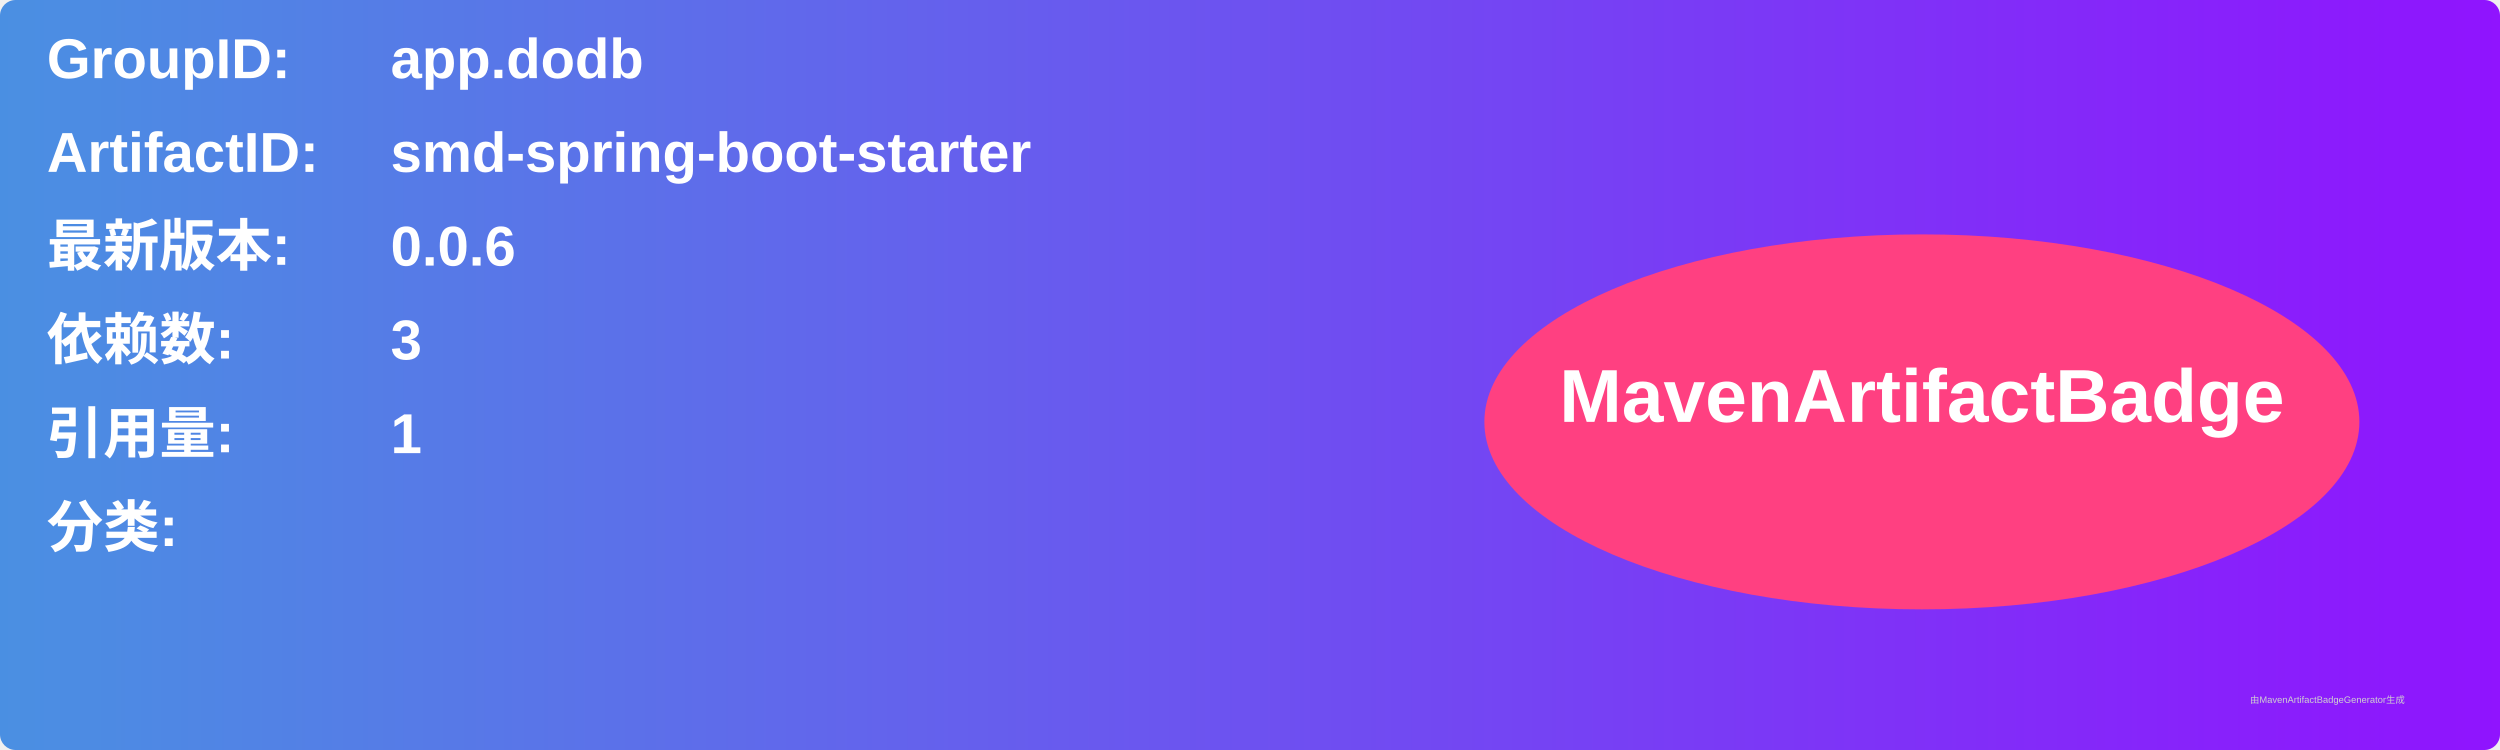
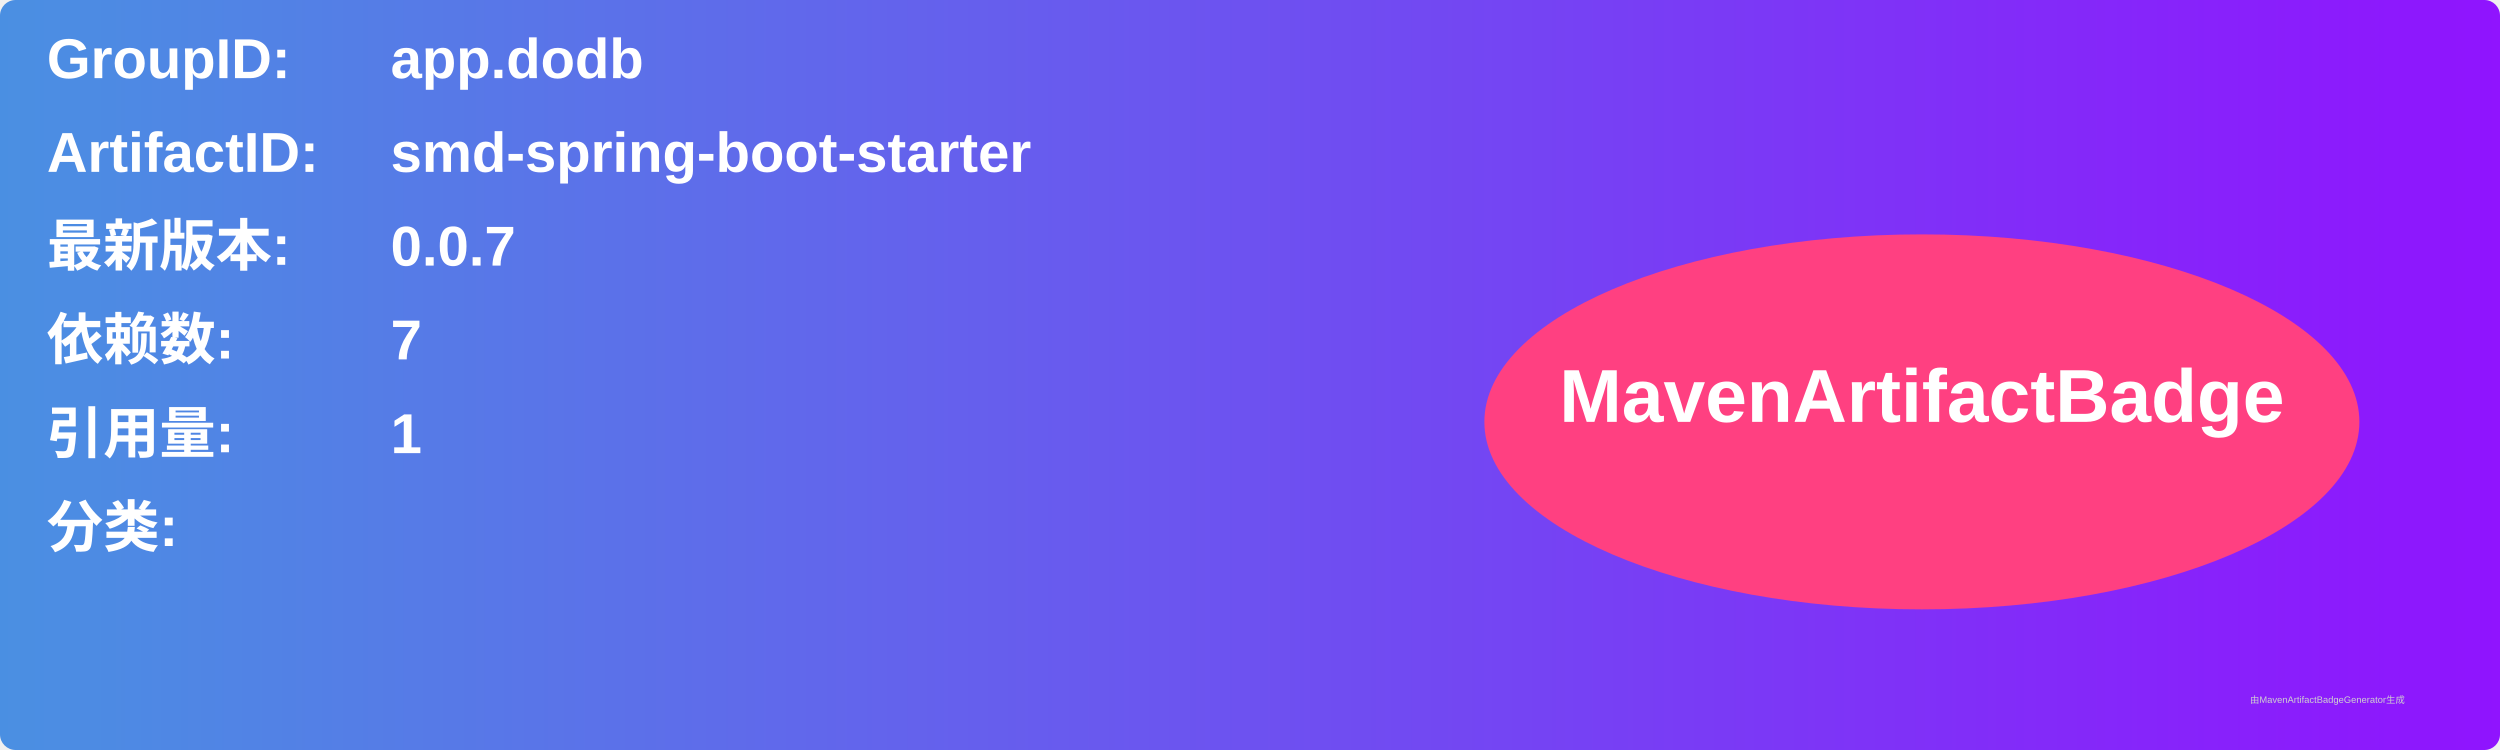
<svg xmlns="http://www.w3.org/2000/svg" width="800" height="240" viewBox="0 0 800 240">
  <linearGradient id="grad" x1="0%" y1="0%" x2="100%" y2="0%">
    <stop offset="0%" stop-color="#4a90e2" />
    <stop offset="100%" stop-color="#9013fe" />
  </linearGradient>
  <rect width="100%" height="100%" rx="5" ry="5" fill="url(#grad)" />
  <g transform="translate(15, 15)">
    <text x="0" y="10" font-family="Arial" font-size="18" fill="white" font-weight="bold" width="260">GroupID:</text>
    <text x="110" y="10" font-family="Arial" font-size="18" fill="white" font-weight="bold" width="460">app.dodb</text>
    <text x="0" y="40" font-family="Arial" font-size="18" fill="white" font-weight="bold" width="260">ArtifactID:</text>
    <text x="110" y="40" font-family="Arial" font-size="18" fill="white" font-weight="bold" width="460">smd-spring-boot-starter</text>
    <text x="0" y="70" font-family="Arial" font-size="18" fill="white" font-weight="bold">最新版本:</text>
    <text x="110" y="70" font-family="Arial" font-size="18" fill="white" font-weight="bold">
-       <tspan font-weight="bold">0.0.6</tspan>
+       <tspan font-weight="bold">0.0.7</tspan>
    </text>
    <text x="0" y="100" font-family="Arial" font-size="18" fill="white" font-weight="bold">依赖数: </text>
    <text x="110" y="100" font-family="Arial" font-size="18" fill="white">
-       <tspan font-weight="bold">3</tspan>
+       <tspan font-weight="bold">7</tspan>
    </text>
    <text x="0" y="130" font-family="Arial" font-size="18" fill="white" font-weight="bold">引用量: </text>
    <text x="110" y="130" font-family="Arial" font-size="18" fill="white">
      <tspan font-weight="bold">1</tspan>
    </text>
    <text x="0" y="160" font-family="Arial" font-size="18" fill="white" font-weight="bold">分类:</text>
    <text x="10" y="190" font-family="Arial" font-size="10" fill="white">
      <tspan font-weight="bold" />
    </text>
    <ellipse cx="600" cy="120" rx="140" ry="60" fill="#ff4081" />
    <text x="600" y="120" text-anchor="middle" font-family="Arial" font-size="24" fill="white" font-weight="bold">MavenArtifactBadge</text>
  </g>
  <text x="720" y="225" font-family="Arial" font-size="3" fill="#d0d0d0">由MavenArtifactBadgeGenerator生成</text>
</svg>
